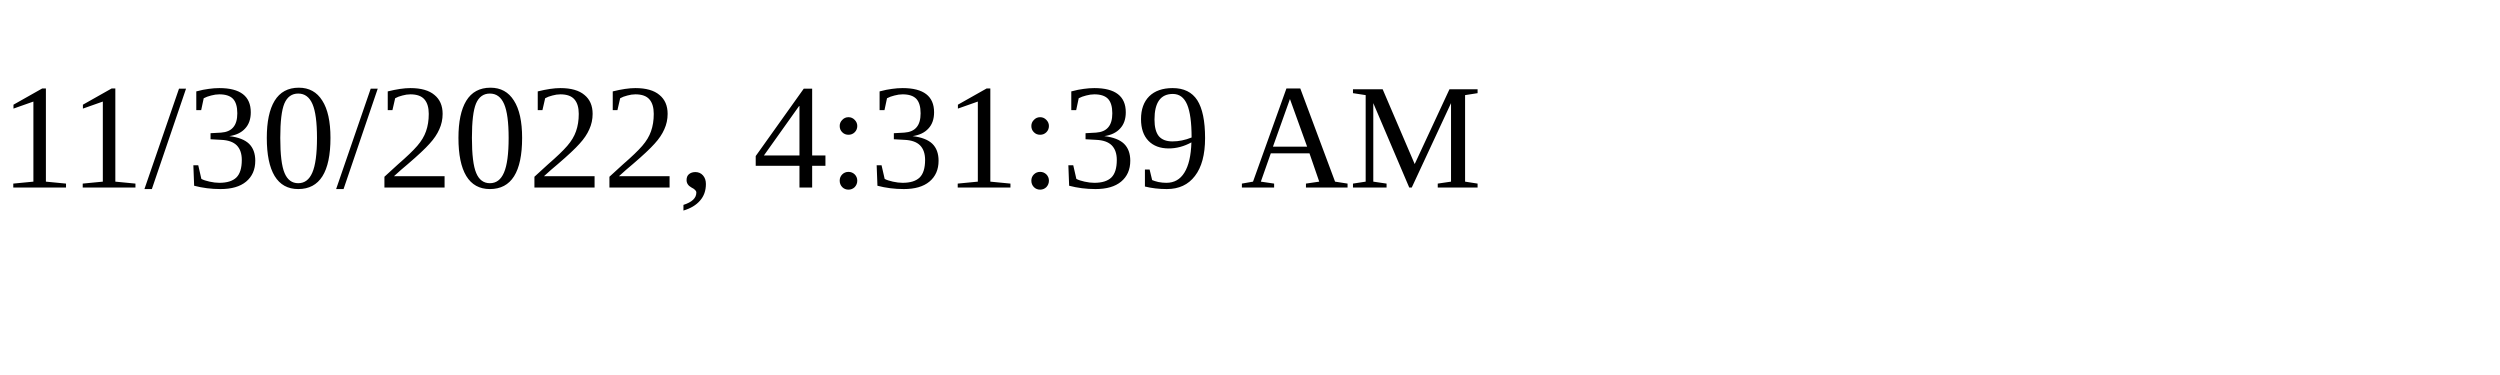
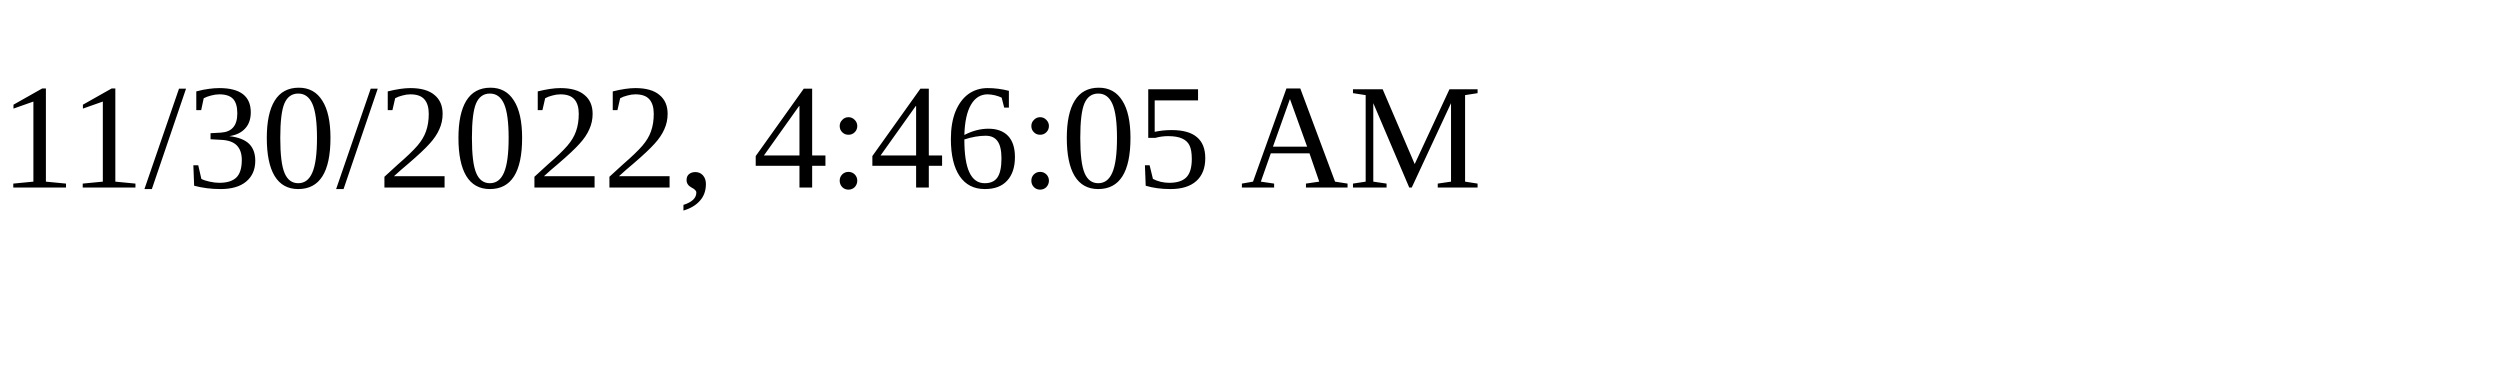
<svg xmlns="http://www.w3.org/2000/svg" height="30" width="200">
-   <text x="0" y="15">11/30/2022, 4:31:39 AM</text>
+   <text x="0" y="15">11/30/2022, 4:46:05 AM</text>
</svg>
